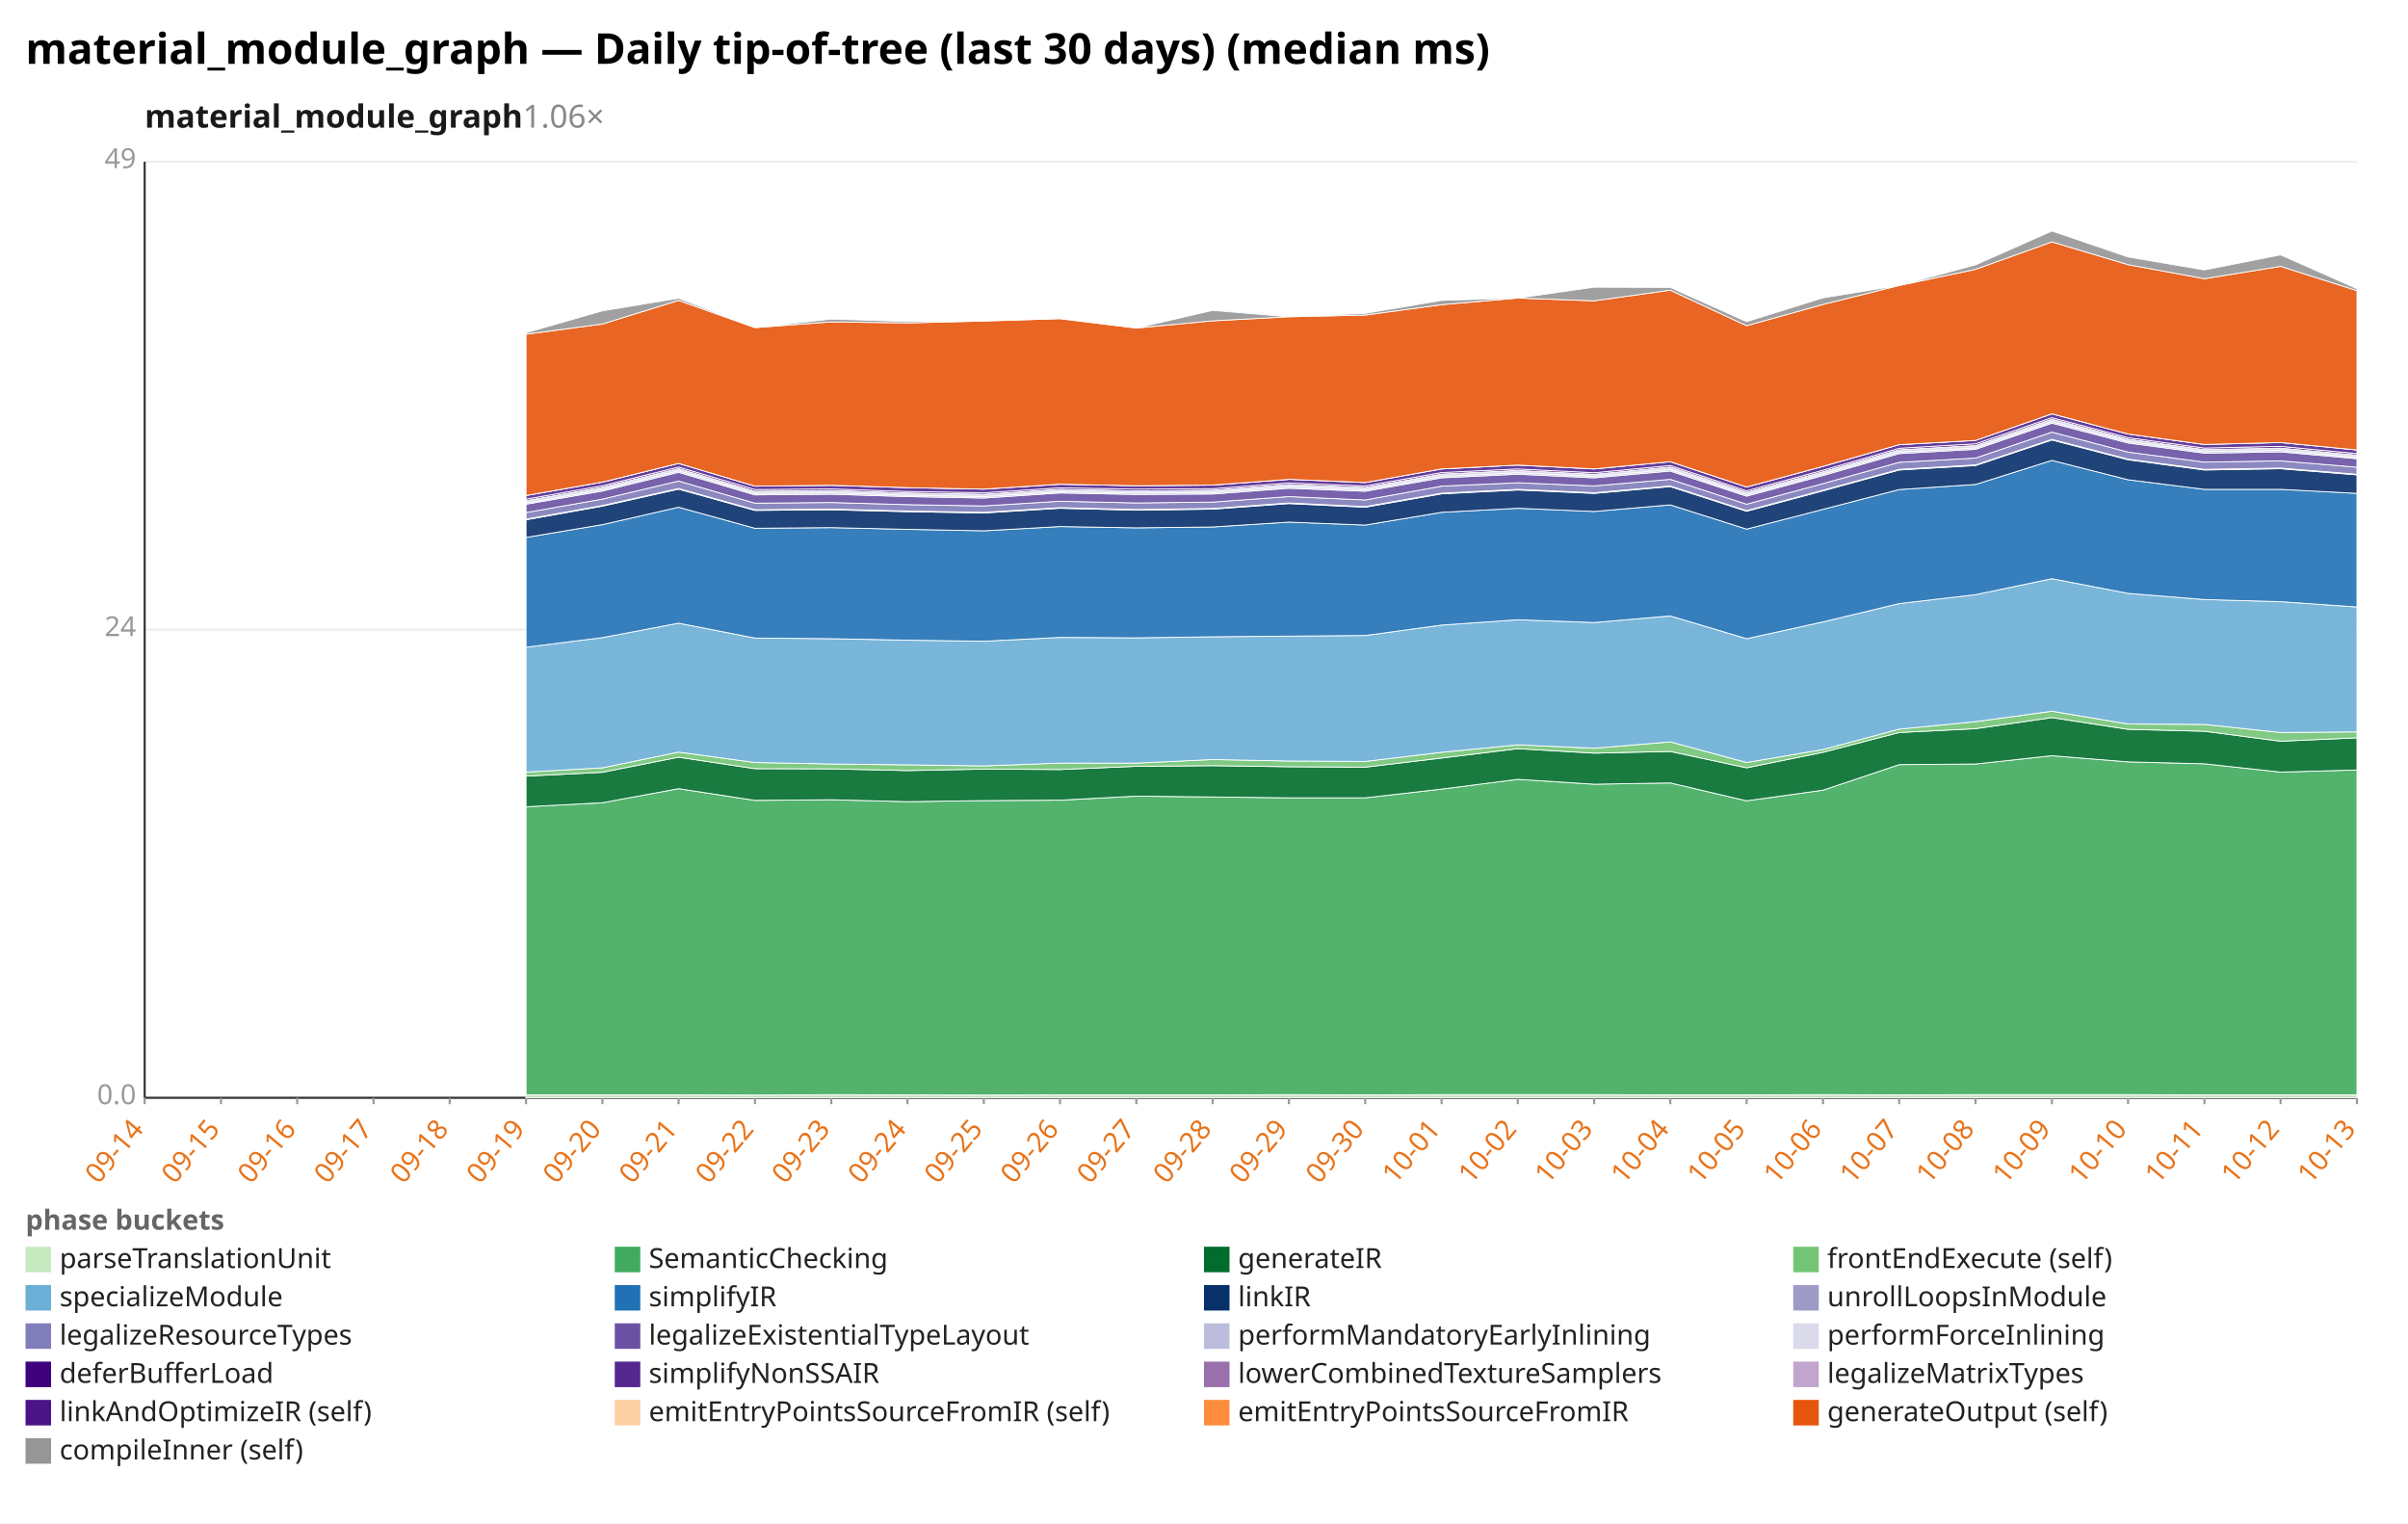
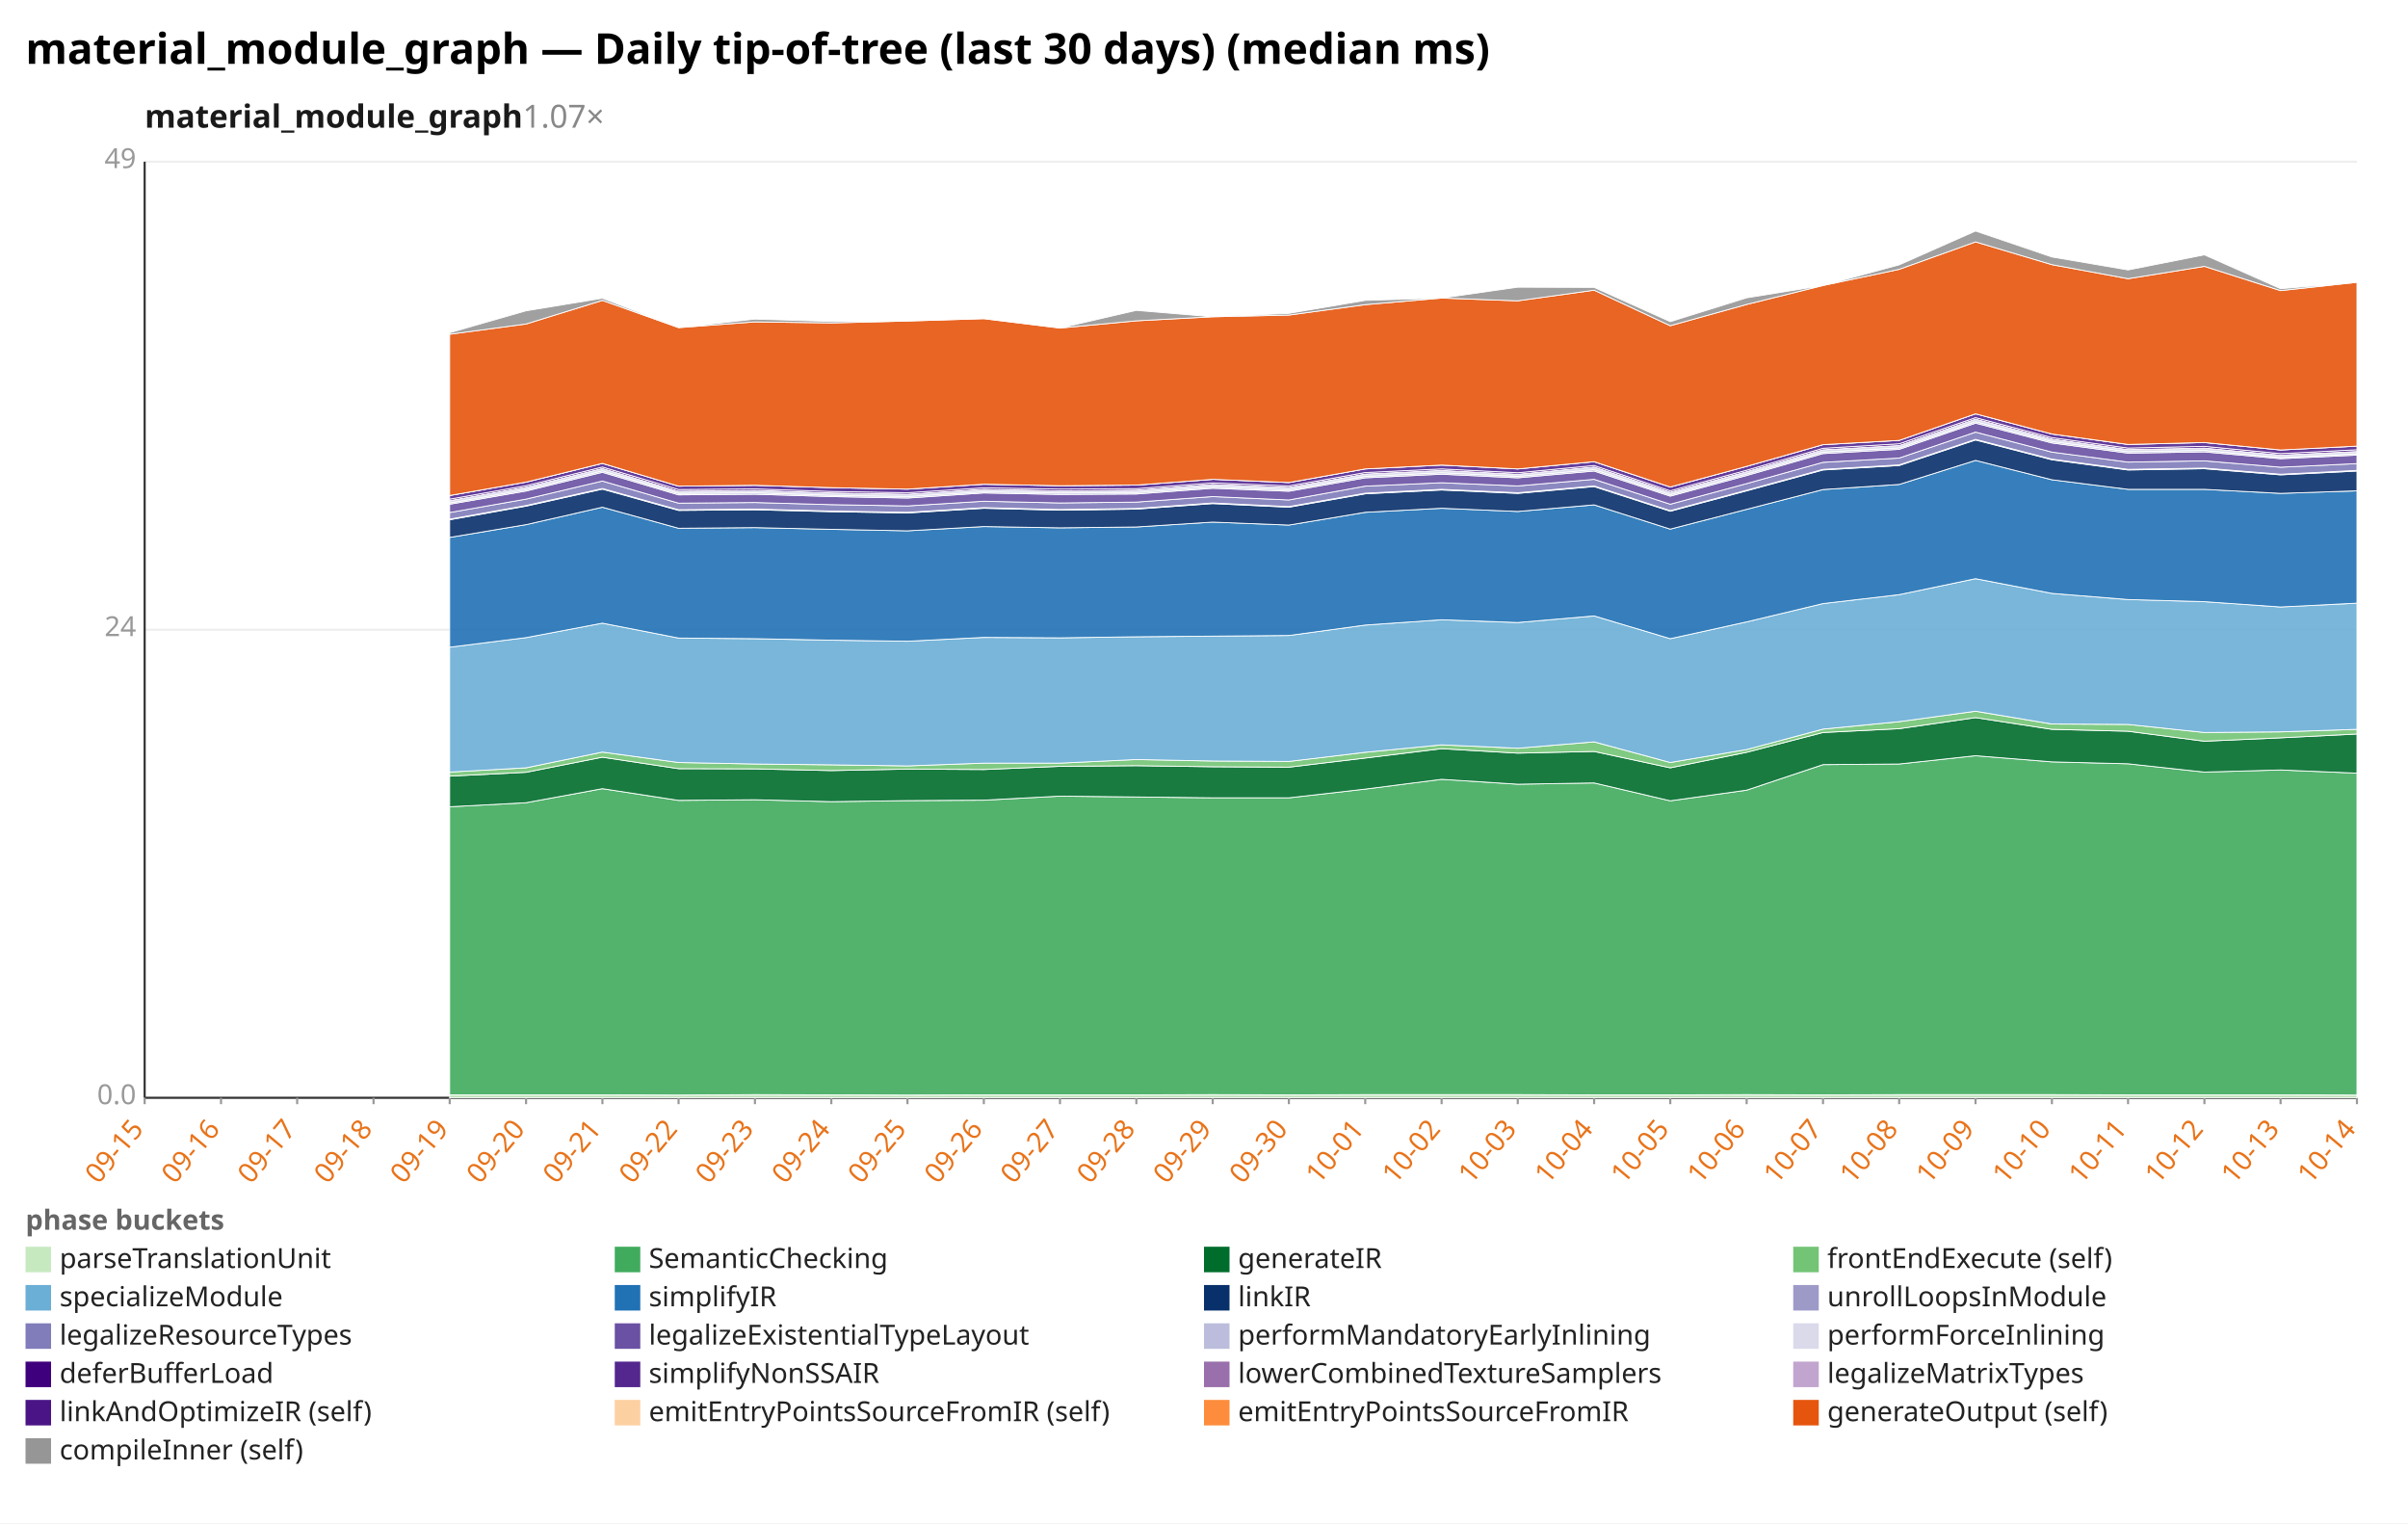
<svg xmlns="http://www.w3.org/2000/svg" width="1132" height="716" viewBox="0 0 1132 716" preserveAspectRatio="xMidYMid meet" font-family="sans-serif" font-size="13">
  <rect width="1132" height="716" fill="white" />
  <text x="12" y="30" font-size="20" font-weight="bold">material_module_graph — Daily tip-of-tree (last 30 days) (median ms)</text>
-   <text x="68" y="60" font-size="15" font-weight="600" fill="#1a1a1a">material_module_graph<tspan fill="#888" font-weight="400" text-decoration="none">  1.06×</tspan>
+   <text x="68" y="60" font-size="15" font-weight="600" fill="#1a1a1a">material_module_graph<tspan fill="#888" font-weight="400" text-decoration="none">  1.07×</tspan>
  </text>
  <line x1="68.0" y1="516.0" x2="1108.0" y2="516.0" stroke="#eee" />
  <text x="64.0" y="519.0" text-anchor="end" fill="#999">0.0</text>
  <line x1="68.0" y1="296.0" x2="1108.0" y2="296.0" stroke="#eee" />
  <text x="64.0" y="299.0" text-anchor="end" fill="#999">24</text>
  <line x1="68.0" y1="76.0" x2="1108.0" y2="76.0" stroke="#eee" />
  <text x="64.0" y="79.0" text-anchor="end" fill="#999">49</text>
  <line x1="68.0" y1="76.0" x2="68.0" y2="516.0" stroke="#333" />
  <line x1="68.0" y1="516.0" x2="1108.0" y2="516.0" stroke="#333" />
  <line x1="68.0" y1="516.0" x2="68.0" y2="519.0" stroke="#999" />
-   <text x="68.0" y="531.0" text-anchor="end" fill="#e8731a" transform="rotate(-50 68.0 531.0)">09-14</text>
+   <text x="68.0" y="531.0" text-anchor="end" fill="#e8731a" transform="rotate(-50 68.0 531.0)">09-15</text>
  <line x1="103.9" y1="516.0" x2="103.9" y2="519.0" stroke="#999" />
-   <text x="103.9" y="531.0" text-anchor="end" fill="#e8731a" transform="rotate(-50 103.9 531.0)">09-15</text>
+   <text x="103.9" y="531.0" text-anchor="end" fill="#e8731a" transform="rotate(-50 103.9 531.0)">09-16</text>
  <line x1="139.7" y1="516.0" x2="139.7" y2="519.0" stroke="#999" />
-   <text x="139.7" y="531.0" text-anchor="end" fill="#e8731a" transform="rotate(-50 139.7 531.0)">09-16</text>
+   <text x="139.7" y="531.0" text-anchor="end" fill="#e8731a" transform="rotate(-50 139.7 531.0)">09-17</text>
  <line x1="175.6" y1="516.0" x2="175.6" y2="519.0" stroke="#999" />
-   <text x="175.6" y="531.0" text-anchor="end" fill="#e8731a" transform="rotate(-50 175.6 531.0)">09-17</text>
+   <text x="175.6" y="531.0" text-anchor="end" fill="#e8731a" transform="rotate(-50 175.6 531.0)">09-18</text>
  <line x1="211.4" y1="516.0" x2="211.4" y2="519.0" stroke="#999" />
-   <text x="211.4" y="531.0" text-anchor="end" fill="#e8731a" transform="rotate(-50 211.4 531.0)">09-18</text>
+   <text x="211.4" y="531.0" text-anchor="end" fill="#e8731a" transform="rotate(-50 211.4 531.0)">09-19</text>
  <line x1="247.3" y1="516.0" x2="247.3" y2="519.0" stroke="#999" />
-   <text x="247.3" y="531.0" text-anchor="end" fill="#e8731a" transform="rotate(-50 247.3 531.0)">09-19</text>
+   <text x="247.3" y="531.0" text-anchor="end" fill="#e8731a" transform="rotate(-50 247.3 531.0)">09-20</text>
  <line x1="283.2" y1="516.0" x2="283.2" y2="519.0" stroke="#999" />
-   <text x="283.2" y="531.0" text-anchor="end" fill="#e8731a" transform="rotate(-50 283.2 531.0)">09-20</text>
+   <text x="283.2" y="531.0" text-anchor="end" fill="#e8731a" transform="rotate(-50 283.2 531.0)">09-21</text>
  <line x1="319.0" y1="516.0" x2="319.0" y2="519.0" stroke="#999" />
-   <text x="319.0" y="531.0" text-anchor="end" fill="#e8731a" transform="rotate(-50 319.0 531.0)">09-21</text>
+   <text x="319.0" y="531.0" text-anchor="end" fill="#e8731a" transform="rotate(-50 319.0 531.0)">09-22</text>
  <line x1="354.9" y1="516.0" x2="354.9" y2="519.0" stroke="#999" />
-   <text x="354.9" y="531.0" text-anchor="end" fill="#e8731a" transform="rotate(-50 354.9 531.0)">09-22</text>
+   <text x="354.9" y="531.0" text-anchor="end" fill="#e8731a" transform="rotate(-50 354.9 531.0)">09-23</text>
  <line x1="390.8" y1="516.0" x2="390.8" y2="519.0" stroke="#999" />
-   <text x="390.8" y="531.0" text-anchor="end" fill="#e8731a" transform="rotate(-50 390.8 531.0)">09-23</text>
+   <text x="390.8" y="531.0" text-anchor="end" fill="#e8731a" transform="rotate(-50 390.8 531.0)">09-24</text>
  <line x1="426.6" y1="516.0" x2="426.6" y2="519.0" stroke="#999" />
-   <text x="426.6" y="531.0" text-anchor="end" fill="#e8731a" transform="rotate(-50 426.6 531.0)">09-24</text>
+   <text x="426.6" y="531.0" text-anchor="end" fill="#e8731a" transform="rotate(-50 426.6 531.0)">09-25</text>
  <line x1="462.5" y1="516.0" x2="462.5" y2="519.0" stroke="#999" />
-   <text x="462.5" y="531.0" text-anchor="end" fill="#e8731a" transform="rotate(-50 462.5 531.0)">09-25</text>
+   <text x="462.5" y="531.0" text-anchor="end" fill="#e8731a" transform="rotate(-50 462.5 531.0)">09-26</text>
  <line x1="498.3" y1="516.0" x2="498.3" y2="519.0" stroke="#999" />
-   <text x="498.3" y="531.0" text-anchor="end" fill="#e8731a" transform="rotate(-50 498.3 531.0)">09-26</text>
+   <text x="498.3" y="531.0" text-anchor="end" fill="#e8731a" transform="rotate(-50 498.3 531.0)">09-27</text>
  <line x1="534.2" y1="516.0" x2="534.2" y2="519.0" stroke="#999" />
-   <text x="534.2" y="531.0" text-anchor="end" fill="#e8731a" transform="rotate(-50 534.2 531.0)">09-27</text>
+   <text x="534.2" y="531.0" text-anchor="end" fill="#e8731a" transform="rotate(-50 534.2 531.0)">09-28</text>
  <line x1="570.1" y1="516.0" x2="570.1" y2="519.0" stroke="#999" />
-   <text x="570.1" y="531.0" text-anchor="end" fill="#e8731a" transform="rotate(-50 570.1 531.0)">09-28</text>
+   <text x="570.1" y="531.0" text-anchor="end" fill="#e8731a" transform="rotate(-50 570.1 531.0)">09-29</text>
  <line x1="605.9" y1="516.0" x2="605.9" y2="519.0" stroke="#999" />
-   <text x="605.9" y="531.0" text-anchor="end" fill="#e8731a" transform="rotate(-50 605.9 531.0)">09-29</text>
+   <text x="605.9" y="531.0" text-anchor="end" fill="#e8731a" transform="rotate(-50 605.9 531.0)">09-30</text>
  <line x1="641.8" y1="516.0" x2="641.8" y2="519.0" stroke="#999" />
-   <text x="641.8" y="531.0" text-anchor="end" fill="#e8731a" transform="rotate(-50 641.8 531.0)">09-30</text>
+   <text x="641.8" y="531.0" text-anchor="end" fill="#e8731a" transform="rotate(-50 641.8 531.0)">10-01</text>
  <line x1="677.7" y1="516.0" x2="677.7" y2="519.0" stroke="#999" />
-   <text x="677.7" y="531.0" text-anchor="end" fill="#e8731a" transform="rotate(-50 677.7 531.0)">10-01</text>
+   <text x="677.7" y="531.0" text-anchor="end" fill="#e8731a" transform="rotate(-50 677.7 531.0)">10-02</text>
  <line x1="713.5" y1="516.0" x2="713.5" y2="519.0" stroke="#999" />
-   <text x="713.5" y="531.0" text-anchor="end" fill="#e8731a" transform="rotate(-50 713.5 531.0)">10-02</text>
+   <text x="713.5" y="531.0" text-anchor="end" fill="#e8731a" transform="rotate(-50 713.5 531.0)">10-03</text>
  <line x1="749.4" y1="516.0" x2="749.4" y2="519.0" stroke="#999" />
-   <text x="749.4" y="531.0" text-anchor="end" fill="#e8731a" transform="rotate(-50 749.4 531.0)">10-03</text>
+   <text x="749.4" y="531.0" text-anchor="end" fill="#e8731a" transform="rotate(-50 749.4 531.0)">10-04</text>
  <line x1="785.2" y1="516.0" x2="785.2" y2="519.0" stroke="#999" />
-   <text x="785.2" y="531.0" text-anchor="end" fill="#e8731a" transform="rotate(-50 785.2 531.0)">10-04</text>
+   <text x="785.2" y="531.0" text-anchor="end" fill="#e8731a" transform="rotate(-50 785.2 531.0)">10-05</text>
  <line x1="821.1" y1="516.0" x2="821.1" y2="519.0" stroke="#999" />
-   <text x="821.1" y="531.0" text-anchor="end" fill="#e8731a" transform="rotate(-50 821.1 531.0)">10-05</text>
+   <text x="821.1" y="531.0" text-anchor="end" fill="#e8731a" transform="rotate(-50 821.1 531.0)">10-06</text>
  <line x1="857.0" y1="516.0" x2="857.0" y2="519.0" stroke="#999" />
-   <text x="857.0" y="531.0" text-anchor="end" fill="#e8731a" transform="rotate(-50 857.0 531.0)">10-06</text>
+   <text x="857.0" y="531.0" text-anchor="end" fill="#e8731a" transform="rotate(-50 857.0 531.0)">10-07</text>
  <line x1="892.8" y1="516.0" x2="892.8" y2="519.0" stroke="#999" />
-   <text x="892.8" y="531.0" text-anchor="end" fill="#e8731a" transform="rotate(-50 892.8 531.0)">10-07</text>
+   <text x="892.8" y="531.0" text-anchor="end" fill="#e8731a" transform="rotate(-50 892.8 531.0)">10-08</text>
  <line x1="928.7" y1="516.0" x2="928.7" y2="519.0" stroke="#999" />
-   <text x="928.7" y="531.0" text-anchor="end" fill="#e8731a" transform="rotate(-50 928.7 531.0)">10-08</text>
+   <text x="928.7" y="531.0" text-anchor="end" fill="#e8731a" transform="rotate(-50 928.7 531.0)">10-09</text>
  <line x1="964.6" y1="516.0" x2="964.6" y2="519.0" stroke="#999" />
-   <text x="964.6" y="531.0" text-anchor="end" fill="#e8731a" transform="rotate(-50 964.6 531.0)">10-09</text>
+   <text x="964.6" y="531.0" text-anchor="end" fill="#e8731a" transform="rotate(-50 964.6 531.0)">10-10</text>
  <line x1="1000.4" y1="516.0" x2="1000.4" y2="519.0" stroke="#999" />
-   <text x="1000.4" y="531.0" text-anchor="end" fill="#e8731a" transform="rotate(-50 1000.4 531.0)">10-10</text>
+   <text x="1000.4" y="531.0" text-anchor="end" fill="#e8731a" transform="rotate(-50 1000.4 531.0)">10-11</text>
  <line x1="1036.3" y1="516.0" x2="1036.3" y2="519.0" stroke="#999" />
-   <text x="1036.3" y="531.0" text-anchor="end" fill="#e8731a" transform="rotate(-50 1036.3 531.0)">10-11</text>
+   <text x="1036.3" y="531.0" text-anchor="end" fill="#e8731a" transform="rotate(-50 1036.3 531.0)">10-12</text>
  <line x1="1072.1" y1="516.0" x2="1072.1" y2="519.0" stroke="#999" />
-   <text x="1072.1" y="531.0" text-anchor="end" fill="#e8731a" transform="rotate(-50 1072.1 531.0)">10-12</text>
+   <text x="1072.1" y="531.0" text-anchor="end" fill="#e8731a" transform="rotate(-50 1072.1 531.0)">10-13</text>
  <line x1="1108.0" y1="516.0" x2="1108.0" y2="519.0" stroke="#999" />
-   <text x="1108.0" y="531.0" text-anchor="end" fill="#e8731a" transform="rotate(-50 1108.0 531.0)">10-13</text>
-   <polygon points="247.3,514.6 283.2,514.6 319.0,514.6 354.9,514.7 390.8,514.5 426.6,514.6 462.5,514.7 498.3,514.6 534.2,514.6 570.1,514.6 605.9,514.5 641.8,514.6 677.7,514.5 713.5,514.5 749.4,514.5 785.2,514.6 821.1,514.6 857.0,514.5 892.8,514.6 928.7,514.5 964.6,514.5 1000.4,514.5 1036.3,514.6 1072.1,514.6 1108.0,514.6 1108.0,516.0 1072.1,516.0 1036.3,516.0 1000.4,516.0 964.6,516.0 928.7,516.0 892.8,516.0 857.0,516.0 821.1,516.0 785.2,516.0 749.4,516.0 713.5,516.0 677.7,516.0 641.8,516.0 605.9,516.0 570.1,516.0 534.2,516.0 498.3,516.0 462.5,516.0 426.6,516.0 390.8,516.0 354.9,516.0 319.0,516.0 283.2,516.0 247.3,516.0" fill="#c7e9c0" fill-opacity="0.9" stroke="#fff" stroke-width="0.4" />
-   <polygon points="247.3,379.2 283.2,377.3 319.0,370.7 354.9,376.2 390.8,375.9 426.6,376.8 462.5,376.3 498.3,376.1 534.2,374.2 570.1,374.6 605.9,375.0 641.8,375.0 677.7,370.9 713.5,366.3 749.4,368.6 785.2,368.0 821.1,376.4 857.0,371.4 892.8,359.4 928.7,359.1 964.6,355.2 1000.4,358.1 1036.3,359.0 1072.1,362.9 1108.0,361.9 1108.0,514.6 1072.1,514.6 1036.3,514.6 1000.4,514.5 964.6,514.5 928.7,514.5 892.8,514.6 857.0,514.5 821.1,514.6 785.2,514.6 749.4,514.5 713.5,514.5 677.7,514.5 641.8,514.6 605.9,514.5 570.1,514.6 534.2,514.6 498.3,514.6 462.5,514.7 426.6,514.6 390.8,514.5 354.9,514.7 319.0,514.6 283.2,514.6 247.3,514.6" fill="#41ab5d" fill-opacity="0.9" stroke="#fff" stroke-width="0.4" />
-   <polygon points="247.3,364.8 283.2,363.0 319.0,355.9 354.9,361.3 390.8,361.4 426.6,362.2 462.5,361.5 498.3,361.7 534.2,360.2 570.1,359.9 605.9,360.4 641.8,360.6 677.7,356.3 713.5,351.9 749.4,354.0 785.2,353.2 821.1,360.9 857.0,353.6 892.8,344.3 928.7,342.5 964.6,337.3 1000.4,342.8 1036.3,343.7 1072.1,348.4 1108.0,346.8 1108.0,361.9 1072.1,362.9 1036.3,359.0 1000.4,358.1 964.6,355.2 928.7,359.1 892.8,359.4 857.0,371.4 821.1,376.4 785.2,368.0 749.4,368.6 713.5,366.3 677.7,370.9 641.8,375.0 605.9,375.0 570.1,374.6 534.2,374.2 498.3,376.1 462.5,376.3 426.6,376.8 390.8,375.9 354.9,376.2 319.0,370.7 283.2,377.3 247.3,379.2" fill="#006d2c" fill-opacity="0.9" stroke="#fff" stroke-width="0.4" />
-   <polygon points="247.3,362.9 283.2,360.9 319.0,353.5 354.9,358.4 390.8,359.1 426.6,359.5 462.5,360.0 498.3,358.7 534.2,358.7 570.1,357.0 605.9,357.7 641.8,357.9 677.7,353.6 713.5,350.1 749.4,351.7 785.2,348.7 821.1,358.4 857.0,352.3 892.8,342.7 928.7,339.2 964.6,334.3 1000.4,340.3 1036.3,340.5 1072.1,344.3 1108.0,344.0 1108.0,346.8 1072.1,348.4 1036.3,343.7 1000.4,342.8 964.6,337.3 928.7,342.5 892.8,344.3 857.0,353.6 821.1,360.9 785.2,353.2 749.4,354.0 713.5,351.9 677.7,356.3 641.8,360.6 605.9,360.4 570.1,359.9 534.2,360.2 498.3,361.7 462.5,361.5 426.6,362.2 390.8,361.4 354.9,361.3 319.0,355.9 283.2,363.0 247.3,364.8" fill="#74c476" fill-opacity="0.9" stroke="#fff" stroke-width="0.4" />
-   <polygon points="247.3,304.2 283.2,299.7 319.0,292.9 354.9,299.9 390.8,300.2 426.6,300.9 462.5,301.4 498.3,299.6 534.2,299.8 570.1,299.3 605.9,299.0 641.8,298.7 677.7,293.8 713.5,291.3 749.4,292.6 785.2,289.5 821.1,300.2 857.0,292.3 892.8,283.7 928.7,279.5 964.6,272.0 1000.4,278.9 1036.3,281.8 1072.1,282.8 1108.0,285.3 1108.0,344.0 1072.1,344.3 1036.3,340.5 1000.4,340.3 964.6,334.3 928.7,339.2 892.8,342.7 857.0,352.3 821.1,358.4 785.2,348.7 749.4,351.7 713.5,350.1 677.7,353.6 641.8,357.9 605.9,357.7 570.1,357.0 534.2,358.7 498.3,358.7 462.5,360.0 426.6,359.5 390.8,359.1 354.9,358.4 319.0,353.5 283.2,360.9 247.3,362.9" fill="#6baed6" fill-opacity="0.9" stroke="#fff" stroke-width="0.4" />
-   <polygon points="247.3,252.6 283.2,246.6 319.0,238.4 354.9,248.3 390.8,248.0 426.6,248.8 462.5,249.5 498.3,247.5 534.2,248.1 570.1,247.7 605.9,245.4 641.8,246.8 677.7,240.8 713.5,238.9 749.4,240.4 785.2,237.3 821.1,248.7 857.0,239.4 892.8,230.1 928.7,227.7 964.6,216.4 1000.4,225.5 1036.3,230.0 1072.1,230.0 1108.0,231.9 1108.0,285.3 1072.1,282.8 1036.3,281.8 1000.4,278.9 964.6,272.0 928.7,279.5 892.8,283.7 857.0,292.3 821.1,300.2 785.2,289.5 749.4,292.6 713.5,291.3 677.7,293.8 641.8,298.7 605.9,299.0 570.1,299.3 534.2,299.8 498.3,299.6 462.5,301.4 426.6,300.9 390.8,300.2 354.9,299.9 319.0,292.9 283.2,299.7 247.3,304.2" fill="#2171b5" fill-opacity="0.9" stroke="#fff" stroke-width="0.4" />
-   <polygon points="247.3,244.3 283.2,237.9 319.0,229.9 354.9,239.9 390.8,239.6 426.6,240.5 462.5,241.1 498.3,238.9 534.2,239.8 570.1,239.3 605.9,236.7 641.8,238.4 677.7,232.1 713.5,230.3 749.4,231.9 785.2,228.7 821.1,240.3 857.0,230.7 892.8,220.9 928.7,218.8 964.6,206.8 1000.4,216.1 1036.3,220.9 1072.1,220.3 1108.0,223.2 1108.0,231.9 1072.1,230.0 1036.3,230.0 1000.4,225.5 964.6,216.4 928.7,227.7 892.8,230.1 857.0,239.4 821.1,248.7 785.2,237.3 749.4,240.4 713.5,238.9 677.7,240.8 641.8,246.8 605.9,245.4 570.1,247.7 534.2,248.1 498.3,247.5 462.5,249.5 426.6,248.8 390.8,248.0 354.9,248.3 319.0,238.4 283.2,246.6 247.3,252.6" fill="#08306b" fill-opacity="0.9" stroke="#fff" stroke-width="0.4" />
-   <polygon points="247.3,244.0 283.2,237.6 319.0,229.6 354.9,239.6 390.8,239.3 426.6,240.2 462.5,240.8 498.3,238.6 534.2,239.5 570.1,239.0 605.9,236.4 641.8,238.1 677.7,231.8 713.5,230.0 749.4,231.6 785.2,228.4 821.1,240.0 857.0,230.4 892.8,220.6 928.7,218.5 964.6,206.5 1000.4,215.8 1036.3,220.6 1072.1,220.0 1108.0,222.9 1108.0,223.2 1072.1,220.3 1036.3,220.9 1000.4,216.1 964.6,206.8 928.7,218.8 892.8,220.9 857.0,230.7 821.1,240.3 785.2,228.7 749.4,231.9 713.5,230.3 677.7,232.1 641.8,238.4 605.9,236.7 570.1,239.3 534.2,239.8 498.3,238.9 462.5,241.1 426.6,240.5 390.8,239.6 354.9,239.9 319.0,229.9 283.2,237.9 247.3,244.3" fill="#9e9ac8" fill-opacity="0.9" stroke="#fff" stroke-width="0.4" />
-   <polygon points="247.3,240.9 283.2,234.6 319.0,226.1 354.9,236.5 390.8,236.2 426.6,237.2 462.5,237.8 498.3,235.6 534.2,236.4 570.1,236.0 605.9,233.4 641.8,235.0 677.7,228.5 713.5,226.9 749.4,228.4 785.2,225.3 821.1,237.0 857.0,227.3 892.8,217.3 928.7,215.3 964.6,203.1 1000.4,212.5 1036.3,217.2 1072.1,216.6 1108.0,219.6 1108.0,222.9 1072.1,220.0 1036.3,220.6 1000.4,215.8 964.6,206.5 928.7,218.5 892.8,220.6 857.0,230.4 821.1,240.0 785.2,228.4 749.4,231.6 713.5,230.0 677.7,231.8 641.8,238.1 605.9,236.4 570.1,239.0 534.2,239.5 498.3,238.6 462.5,240.8 426.6,240.2 390.8,239.3 354.9,239.6 319.0,229.6 283.2,237.6 247.3,244.0" fill="#807dba" fill-opacity="0.9" stroke="#fff" stroke-width="0.4" />
-   <polygon points="247.3,237.0 283.2,230.8 319.0,222.0 354.9,232.6 390.8,232.3 426.6,233.4 462.5,234.1 498.3,231.7 534.2,232.4 570.1,232.2 605.9,229.5 641.8,230.9 677.7,224.6 713.5,222.9 749.4,224.6 785.2,221.4 821.1,233.2 857.0,223.5 892.8,213.2 928.7,211.2 964.6,198.9 1000.4,208.2 1036.3,213.0 1072.1,212.4 1108.0,215.6 1108.0,219.6 1072.1,216.6 1036.3,217.2 1000.4,212.5 964.6,203.1 928.7,215.3 892.8,217.3 857.0,227.3 821.1,237.0 785.2,225.3 749.4,228.4 713.5,226.9 677.7,228.5 641.8,235.0 605.9,233.4 570.1,236.0 534.2,236.4 498.3,235.6 462.5,237.8 426.6,237.2 390.8,236.2 354.9,236.5 319.0,226.1 283.2,234.6 247.3,240.9" fill="#6a51a3" fill-opacity="0.9" stroke="#fff" stroke-width="0.4" />
-   <polygon points="247.3,236.4 283.2,230.1 319.0,221.3 354.9,231.9 390.8,231.6 426.6,232.8 462.5,233.4 498.3,231.1 534.2,231.7 570.1,231.5 605.9,228.8 641.8,230.2 677.7,223.9 713.5,222.2 749.4,223.9 785.2,220.7 821.1,232.5 857.0,222.8 892.8,212.5 928.7,210.5 964.6,198.2 1000.4,207.5 1036.3,212.3 1072.1,211.7 1108.0,215.0 1108.0,215.6 1072.1,212.4 1036.3,213.0 1000.4,208.2 964.6,198.9 928.7,211.2 892.8,213.2 857.0,223.5 821.1,233.2 785.2,221.4 749.4,224.6 713.5,222.9 677.7,224.6 641.8,230.9 605.9,229.5 570.1,232.2 534.2,232.4 498.3,231.7 462.5,234.1 426.6,233.4 390.8,232.3 354.9,232.6 319.0,222.0 283.2,230.8 247.3,237.0" fill="#bcbddc" fill-opacity="0.9" stroke="#fff" stroke-width="0.4" />
-   <polygon points="247.3,235.3 283.2,229.0 319.0,220.2 354.9,230.9 390.8,230.5 426.6,231.7 462.5,232.3 498.3,230.0 534.2,230.7 570.1,230.4 605.9,227.7 641.8,229.1 677.7,222.8 713.5,221.1 749.4,222.9 785.2,219.5 821.1,231.4 857.0,221.7 892.8,211.4 928.7,209.4 964.6,197.0 1000.4,206.4 1036.3,211.3 1072.1,210.6 1108.0,213.9 1108.0,215.0 1072.1,211.7 1036.3,212.3 1000.4,207.5 964.6,198.2 928.7,210.5 892.8,212.5 857.0,222.8 821.1,232.5 785.2,220.7 749.4,223.9 713.5,222.2 677.7,223.9 641.8,230.2 605.9,228.8 570.1,231.5 534.2,231.7 498.3,231.1 462.5,233.4 426.6,232.8 390.8,231.6 354.9,231.9 319.0,221.3 283.2,230.1 247.3,236.4" fill="#dadaeb" fill-opacity="0.9" stroke="#fff" stroke-width="0.4" />
-   <polygon points="247.3,234.6 283.2,228.3 319.0,219.5 354.9,230.1 390.8,229.8 426.6,231.0 462.5,231.6 498.3,229.3 534.2,229.9 570.1,229.7 605.9,227.0 641.8,228.4 677.7,222.1 713.5,220.4 749.4,222.2 785.2,218.8 821.1,230.7 857.0,221.0 892.8,210.7 928.7,208.6 964.6,196.3 1000.4,205.7 1036.3,210.6 1072.1,209.8 1108.0,213.2 1108.0,213.9 1072.1,210.6 1036.3,211.3 1000.4,206.4 964.6,197.0 928.7,209.4 892.8,211.4 857.0,221.7 821.1,231.4 785.2,219.5 749.4,222.9 713.5,221.1 677.7,222.8 641.8,229.1 605.9,227.7 570.1,230.4 534.2,230.7 498.3,230.0 462.5,232.3 426.6,231.7 390.8,230.5 354.9,230.9 319.0,220.2 283.2,229.0 247.3,235.3" fill="#3f007d" fill-opacity="0.9" stroke="#fff" stroke-width="0.4" />
-   <polygon points="247.3,232.9 283.2,226.6 319.0,217.8 354.9,228.5 390.8,228.1 426.6,229.2 462.5,229.9 498.3,227.6 534.2,228.3 570.1,228.0 605.9,225.3 641.8,226.8 677.7,220.4 713.5,218.6 749.4,220.4 785.2,217.0 821.1,228.9 857.0,219.2 892.8,209.0 928.7,207.0 964.6,194.5 1000.4,204.0 1036.3,208.9 1072.1,208.0 1108.0,211.5 1108.0,213.2 1072.1,209.8 1036.3,210.6 1000.4,205.7 964.6,196.3 928.7,208.6 892.8,210.7 857.0,221.0 821.1,230.7 785.2,218.8 749.4,222.2 713.5,220.4 677.7,222.1 641.8,228.4 605.9,227.0 570.1,229.7 534.2,229.9 498.3,229.3 462.5,231.6 426.6,231.0 390.8,229.8 354.9,230.1 319.0,219.5 283.2,228.3 247.3,234.6" fill="#54278f" fill-opacity="0.9" stroke="#fff" stroke-width="0.4" />
-   <polygon points="247.3,232.9 283.2,226.6 319.0,217.8 354.9,228.5 390.8,228.1 426.6,229.2 462.5,229.9 498.3,227.6 534.2,228.3 570.1,228.0 605.9,225.3 641.8,226.8 677.7,220.4 713.5,218.6 749.4,220.4 785.2,217.0 821.1,228.9 857.0,219.2 892.8,209.0 928.7,207.0 964.6,194.5 1000.4,204.0 1036.3,208.9 1072.1,208.0 1108.0,211.5 1108.0,211.5 1072.1,208.0 1036.3,208.9 1000.4,204.0 964.6,194.5 928.7,207.0 892.8,209.0 857.0,219.2 821.1,228.9 785.2,217.0 749.4,220.4 713.5,218.6 677.7,220.4 641.8,226.8 605.9,225.3 570.1,228.0 534.2,228.3 498.3,227.6 462.5,229.9 426.6,229.2 390.8,228.1 354.9,228.5 319.0,217.8 283.2,226.6 247.3,232.9" fill="#c2a5cf" fill-opacity="0.9" stroke="#fff" stroke-width="0.4" />
-   <polygon points="247.3,157.1 283.2,152.3 319.0,141.2 354.9,154.0 390.8,151.3 426.6,151.8 462.5,150.9 498.3,149.8 534.2,154.2 570.1,150.8 605.9,148.9 641.8,148.1 677.7,143.2 713.5,140.1 749.4,141.4 785.2,136.4 821.1,153.1 857.0,143.1 892.8,134.2 928.7,126.6 964.6,113.7 1000.4,124.4 1036.3,131.0 1072.1,125.2 1108.0,136.6 1108.0,211.5 1072.1,208.0 1036.3,208.9 1000.4,204.0 964.6,194.5 928.7,207.0 892.8,209.0 857.0,219.2 821.1,228.9 785.2,217.0 749.4,220.4 713.5,218.6 677.7,220.4 641.8,226.8 605.9,225.3 570.1,228.0 534.2,228.3 498.3,227.6 462.5,229.9 426.6,229.2 390.8,228.1 354.9,228.5 319.0,217.8 283.2,226.6 247.3,232.9" fill="#e6550d" fill-opacity="0.9" stroke="#fff" stroke-width="0.4" />
-   <polygon points="247.3,156.4 283.2,146.1 319.0,140.2 354.9,154.0 390.8,150.0 426.6,151.1 462.5,150.9 498.3,149.8 534.2,154.2 570.1,145.9 605.9,148.9 641.8,147.3 677.7,141.2 713.5,140.1 749.4,135.0 785.2,135.1 821.1,151.2 857.0,140.0 892.8,134.2 928.7,124.5 964.6,108.6 1000.4,120.8 1036.3,126.9 1072.1,119.8 1108.0,135.7 1108.0,136.6 1072.1,125.2 1036.3,131.0 1000.4,124.4 964.6,113.7 928.7,126.6 892.8,134.2 857.0,143.1 821.1,153.1 785.2,136.4 749.4,141.4 713.5,140.1 677.7,143.2 641.8,148.1 605.9,148.9 570.1,150.8 534.2,154.2 498.3,149.8 462.5,150.9 426.6,151.8 390.8,151.3 354.9,154.0 319.0,141.2 283.2,152.3 247.3,157.1" fill="#969696" fill-opacity="0.9" stroke="#fff" stroke-width="0.4" />
+   <text x="1108.0" y="531.0" text-anchor="end" fill="#e8731a" transform="rotate(-50 1108.0 531.0)">10-14</text>
+   <polygon points="211.4,514.6 247.3,514.6 283.2,514.6 319.0,514.7 354.9,514.5 390.8,514.6 426.6,514.7 462.5,514.6 498.3,514.6 534.2,514.6 570.1,514.5 605.9,514.6 641.8,514.5 677.7,514.5 713.5,514.5 749.4,514.6 785.2,514.6 821.1,514.5 857.0,514.6 892.8,514.5 928.7,514.5 964.6,514.5 1000.4,514.6 1036.3,514.6 1072.1,514.6 1108.0,514.7 1108.0,516.0 1072.1,516.0 1036.3,516.0 1000.4,516.0 964.6,516.0 928.7,516.0 892.8,516.0 857.0,516.0 821.1,516.0 785.2,516.0 749.4,516.0 713.5,516.0 677.7,516.0 641.8,516.0 605.9,516.0 570.1,516.0 534.2,516.0 498.3,516.0 462.5,516.0 426.6,516.0 390.8,516.0 354.9,516.0 319.0,516.0 283.2,516.0 247.3,516.0 211.4,516.0" fill="#c7e9c0" fill-opacity="0.9" stroke="#fff" stroke-width="0.4" />
+   <polygon points="211.4,379.2 247.3,377.3 283.2,370.7 319.0,376.2 354.9,375.9 390.8,376.8 426.6,376.3 462.5,376.1 498.3,374.2 534.2,374.6 570.1,375.0 605.9,375.0 641.8,370.9 677.7,366.3 713.5,368.6 749.4,368.0 785.2,376.4 821.1,371.4 857.0,359.4 892.8,359.1 928.7,355.2 964.6,358.1 1000.4,359.0 1036.3,362.9 1072.1,361.9 1108.0,363.4 1108.0,514.7 1072.1,514.6 1036.3,514.6 1000.4,514.6 964.6,514.5 928.7,514.5 892.8,514.5 857.0,514.6 821.1,514.5 785.2,514.6 749.4,514.6 713.5,514.5 677.7,514.5 641.8,514.5 605.9,514.6 570.1,514.5 534.2,514.6 498.3,514.6 462.5,514.6 426.6,514.7 390.8,514.6 354.9,514.5 319.0,514.7 283.2,514.6 247.3,514.6 211.4,514.6" fill="#41ab5d" fill-opacity="0.9" stroke="#fff" stroke-width="0.4" />
+   <polygon points="211.4,364.8 247.3,363.0 283.2,355.9 319.0,361.3 354.9,361.4 390.8,362.2 426.6,361.5 462.5,361.7 498.3,360.2 534.2,359.9 570.1,360.4 605.9,360.6 641.8,356.3 677.7,351.9 713.5,354.0 749.4,353.2 785.2,360.9 821.1,353.6 857.0,344.3 892.8,342.5 928.7,337.3 964.6,342.8 1000.4,343.7 1036.3,348.4 1072.1,346.8 1108.0,345.0 1108.0,363.4 1072.1,361.9 1036.3,362.9 1000.4,359.0 964.6,358.1 928.7,355.2 892.8,359.1 857.0,359.4 821.1,371.4 785.2,376.4 749.4,368.0 713.5,368.6 677.7,366.3 641.8,370.9 605.9,375.0 570.1,375.0 534.2,374.6 498.3,374.2 462.5,376.1 426.6,376.3 390.8,376.8 354.9,375.9 319.0,376.2 283.2,370.7 247.3,377.3 211.4,379.2" fill="#006d2c" fill-opacity="0.9" stroke="#fff" stroke-width="0.4" />
+   <polygon points="211.4,362.9 247.3,360.9 283.2,353.5 319.0,358.4 354.9,359.1 390.8,359.5 426.6,360.0 462.5,358.7 498.3,358.7 534.2,357.0 570.1,357.7 605.9,357.9 641.8,353.6 677.7,350.1 713.5,351.7 749.4,348.7 785.2,358.4 821.1,352.3 857.0,342.7 892.8,339.2 928.7,334.3 964.6,340.3 1000.4,340.5 1036.3,344.3 1072.1,344.0 1108.0,342.8 1108.0,345.0 1072.1,346.8 1036.3,348.4 1000.4,343.7 964.6,342.8 928.7,337.3 892.8,342.5 857.0,344.3 821.1,353.6 785.2,360.9 749.4,353.2 713.5,354.0 677.7,351.9 641.8,356.3 605.9,360.6 570.1,360.4 534.2,359.9 498.3,360.2 462.5,361.7 426.6,361.5 390.8,362.2 354.9,361.4 319.0,361.3 283.2,355.9 247.3,363.0 211.4,364.8" fill="#74c476" fill-opacity="0.9" stroke="#fff" stroke-width="0.4" />
+   <polygon points="211.4,304.2 247.3,299.7 283.2,292.9 319.0,299.9 354.9,300.2 390.8,300.9 426.6,301.4 462.5,299.6 498.3,299.8 534.2,299.3 570.1,299.0 605.9,298.7 641.8,293.8 677.7,291.3 713.5,292.6 749.4,289.5 785.2,300.2 821.1,292.3 857.0,283.7 892.8,279.5 928.7,272.0 964.6,278.9 1000.4,281.8 1036.3,282.8 1072.1,285.3 1108.0,283.5 1108.0,342.8 1072.1,344.0 1036.3,344.3 1000.4,340.5 964.6,340.3 928.7,334.3 892.8,339.2 857.0,342.7 821.1,352.3 785.2,358.4 749.4,348.7 713.5,351.7 677.7,350.1 641.8,353.6 605.9,357.9 570.1,357.7 534.2,357.0 498.3,358.7 462.5,358.7 426.6,360.0 390.8,359.5 354.9,359.1 319.0,358.4 283.2,353.5 247.3,360.9 211.4,362.9" fill="#6baed6" fill-opacity="0.9" stroke="#fff" stroke-width="0.4" />
+   <polygon points="211.4,252.6 247.3,246.6 283.2,238.4 319.0,248.3 354.9,248.0 390.8,248.8 426.6,249.5 462.5,247.5 498.3,248.1 534.2,247.7 570.1,245.4 605.9,246.8 641.8,240.8 677.7,238.9 713.5,240.4 749.4,237.3 785.2,248.7 821.1,239.4 857.0,230.1 892.8,227.7 928.7,216.4 964.6,225.5 1000.4,230.0 1036.3,230.0 1072.1,231.9 1108.0,230.7 1108.0,283.5 1072.1,285.3 1036.3,282.8 1000.4,281.8 964.6,278.9 928.7,272.0 892.8,279.5 857.0,283.7 821.1,292.3 785.2,300.2 749.4,289.5 713.5,292.6 677.7,291.3 641.8,293.8 605.9,298.7 570.1,299.0 534.2,299.3 498.3,299.8 462.5,299.6 426.6,301.4 390.8,300.9 354.9,300.2 319.0,299.9 283.2,292.9 247.3,299.7 211.4,304.2" fill="#2171b5" fill-opacity="0.9" stroke="#fff" stroke-width="0.4" />
+   <polygon points="211.4,244.3 247.3,237.9 283.2,229.9 319.0,239.9 354.9,239.6 390.8,240.5 426.6,241.1 462.5,238.9 498.3,239.8 534.2,239.3 570.1,236.7 605.9,238.4 641.8,232.1 677.7,230.3 713.5,231.9 749.4,228.7 785.2,240.3 821.1,230.7 857.0,220.9 892.8,218.8 928.7,206.8 964.6,216.1 1000.4,220.9 1036.3,220.3 1072.1,223.2 1108.0,221.4 1108.0,230.7 1072.1,231.9 1036.3,230.0 1000.4,230.0 964.6,225.5 928.7,216.4 892.8,227.7 857.0,230.1 821.1,239.4 785.2,248.7 749.4,237.3 713.5,240.4 677.7,238.9 641.8,240.8 605.9,246.8 570.1,245.4 534.2,247.7 498.3,248.1 462.5,247.5 426.6,249.5 390.8,248.8 354.9,248.0 319.0,248.3 283.2,238.4 247.3,246.6 211.4,252.6" fill="#08306b" fill-opacity="0.9" stroke="#fff" stroke-width="0.4" />
+   <polygon points="211.4,244.0 247.3,237.6 283.2,229.6 319.0,239.6 354.9,239.3 390.8,240.2 426.6,240.8 462.5,238.6 498.3,239.5 534.2,239.0 570.1,236.4 605.9,238.1 641.8,231.8 677.7,230.0 713.5,231.6 749.4,228.4 785.2,240.0 821.1,230.4 857.0,220.6 892.8,218.5 928.7,206.5 964.6,215.8 1000.4,220.6 1036.3,220.0 1072.1,222.9 1108.0,221.1 1108.0,221.4 1072.1,223.2 1036.3,220.3 1000.4,220.9 964.6,216.1 928.7,206.8 892.8,218.8 857.0,220.9 821.1,230.7 785.2,240.3 749.4,228.7 713.5,231.9 677.7,230.3 641.8,232.1 605.9,238.4 570.1,236.7 534.2,239.3 498.3,239.8 462.5,238.9 426.6,241.1 390.8,240.5 354.9,239.6 319.0,239.9 283.2,229.9 247.3,237.9 211.4,244.3" fill="#9e9ac8" fill-opacity="0.9" stroke="#fff" stroke-width="0.4" />
+   <polygon points="211.4,240.9 247.3,234.6 283.2,226.1 319.0,236.5 354.9,236.2 390.8,237.2 426.6,237.8 462.5,235.6 498.3,236.4 534.2,236.0 570.1,233.4 605.9,235.0 641.8,228.5 677.7,226.9 713.5,228.4 749.4,225.3 785.2,237.0 821.1,227.3 857.0,217.3 892.8,215.3 928.7,203.1 964.6,212.5 1000.4,217.2 1036.3,216.6 1072.1,219.6 1108.0,217.9 1108.0,221.1 1072.1,222.9 1036.3,220.0 1000.4,220.6 964.6,215.8 928.7,206.5 892.8,218.5 857.0,220.6 821.1,230.4 785.2,240.0 749.4,228.4 713.5,231.6 677.7,230.0 641.8,231.8 605.9,238.1 570.1,236.4 534.2,239.0 498.3,239.5 462.5,238.6 426.6,240.8 390.8,240.2 354.9,239.3 319.0,239.6 283.2,229.6 247.3,237.6 211.4,244.0" fill="#807dba" fill-opacity="0.9" stroke="#fff" stroke-width="0.4" />
+   <polygon points="211.4,237.0 247.3,230.8 283.2,222.0 319.0,232.6 354.9,232.3 390.8,233.4 426.6,234.1 462.5,231.7 498.3,232.4 534.2,232.2 570.1,229.5 605.9,230.9 641.8,224.6 677.7,222.9 713.5,224.6 749.4,221.4 785.2,233.2 821.1,223.5 857.0,213.2 892.8,211.2 928.7,198.9 964.6,208.2 1000.4,213.0 1036.3,212.4 1072.1,215.6 1108.0,213.9 1108.0,217.9 1072.1,219.6 1036.3,216.6 1000.4,217.2 964.6,212.5 928.7,203.1 892.8,215.3 857.0,217.3 821.1,227.3 785.2,237.0 749.4,225.3 713.5,228.4 677.7,226.9 641.8,228.5 605.9,235.0 570.1,233.4 534.2,236.0 498.3,236.4 462.5,235.6 426.6,237.8 390.8,237.2 354.9,236.2 319.0,236.5 283.2,226.1 247.3,234.6 211.4,240.9" fill="#6a51a3" fill-opacity="0.9" stroke="#fff" stroke-width="0.4" />
+   <polygon points="211.4,236.4 247.3,230.1 283.2,221.3 319.0,231.9 354.9,231.6 390.8,232.8 426.6,233.4 462.5,231.1 498.3,231.7 534.2,231.5 570.1,228.8 605.9,230.2 641.8,223.9 677.7,222.2 713.5,223.9 749.4,220.7 785.2,232.5 821.1,222.8 857.0,212.5 892.8,210.5 928.7,198.2 964.6,207.5 1000.4,212.3 1036.3,211.7 1072.1,215.0 1108.0,213.3 1108.0,213.9 1072.1,215.6 1036.3,212.4 1000.4,213.0 964.6,208.2 928.7,198.9 892.8,211.2 857.0,213.2 821.1,223.5 785.2,233.2 749.4,221.4 713.5,224.6 677.7,222.9 641.8,224.6 605.9,230.9 570.1,229.5 534.2,232.2 498.3,232.4 462.5,231.7 426.6,234.1 390.8,233.4 354.9,232.3 319.0,232.6 283.2,222.0 247.3,230.8 211.4,237.0" fill="#bcbddc" fill-opacity="0.9" stroke="#fff" stroke-width="0.4" />
+   <polygon points="211.4,235.3 247.3,229.0 283.2,220.2 319.0,230.9 354.9,230.5 390.8,231.7 426.6,232.3 462.5,230.0 498.3,230.7 534.2,230.4 570.1,227.7 605.9,229.1 641.8,222.8 677.7,221.1 713.5,222.9 749.4,219.5 785.2,231.4 821.1,221.7 857.0,211.4 892.8,209.4 928.7,197.0 964.6,206.4 1000.4,211.3 1036.3,210.6 1072.1,213.9 1108.0,212.2 1108.0,213.3 1072.1,215.0 1036.3,211.7 1000.4,212.3 964.6,207.5 928.7,198.2 892.8,210.5 857.0,212.5 821.1,222.8 785.2,232.5 749.4,220.7 713.5,223.9 677.7,222.2 641.8,223.9 605.9,230.2 570.1,228.8 534.2,231.5 498.3,231.7 462.5,231.1 426.6,233.4 390.8,232.8 354.9,231.6 319.0,231.9 283.2,221.3 247.3,230.1 211.4,236.4" fill="#dadaeb" fill-opacity="0.9" stroke="#fff" stroke-width="0.4" />
+   <polygon points="211.4,234.6 247.3,228.3 283.2,219.5 319.0,230.1 354.9,229.8 390.8,231.0 426.6,231.6 462.5,229.3 498.3,229.9 534.2,229.7 570.1,227.0 605.9,228.4 641.8,222.1 677.7,220.4 713.5,222.2 749.4,218.8 785.2,230.7 821.1,221.0 857.0,210.7 892.8,208.6 928.7,196.3 964.6,205.7 1000.4,210.6 1036.3,209.8 1072.1,213.2 1108.0,211.4 1108.0,212.2 1072.1,213.9 1036.3,210.6 1000.4,211.3 964.6,206.4 928.7,197.0 892.8,209.4 857.0,211.4 821.1,221.7 785.2,231.4 749.4,219.5 713.5,222.9 677.7,221.1 641.8,222.8 605.9,229.1 570.1,227.7 534.2,230.4 498.3,230.7 462.5,230.0 426.6,232.3 390.8,231.7 354.9,230.5 319.0,230.9 283.2,220.2 247.3,229.0 211.4,235.3" fill="#3f007d" fill-opacity="0.9" stroke="#fff" stroke-width="0.4" />
+   <polygon points="211.4,232.9 247.3,226.6 283.2,217.8 319.0,228.5 354.9,228.1 390.8,229.2 426.6,229.9 462.5,227.6 498.3,228.3 534.2,228.0 570.1,225.3 605.9,226.8 641.8,220.4 677.7,218.6 713.5,220.4 749.4,217.0 785.2,228.9 821.1,219.2 857.0,209.0 892.8,207.0 928.7,194.5 964.6,204.0 1000.4,208.9 1036.3,208.0 1072.1,211.5 1108.0,209.7 1108.0,211.4 1072.1,213.2 1036.3,209.8 1000.4,210.6 964.6,205.7 928.7,196.3 892.8,208.6 857.0,210.7 821.1,221.0 785.2,230.7 749.4,218.8 713.5,222.2 677.7,220.4 641.8,222.1 605.9,228.4 570.1,227.0 534.2,229.7 498.3,229.9 462.5,229.3 426.6,231.6 390.8,231.0 354.9,229.8 319.0,230.1 283.2,219.5 247.3,228.3 211.4,234.6" fill="#54278f" fill-opacity="0.9" stroke="#fff" stroke-width="0.4" />
+   <polygon points="211.4,232.9 247.3,226.6 283.2,217.8 319.0,228.5 354.9,228.1 390.8,229.2 426.6,229.9 462.5,227.6 498.3,228.3 534.2,228.0 570.1,225.3 605.9,226.8 641.8,220.4 677.7,218.6 713.5,220.4 749.4,217.0 785.2,228.9 821.1,219.2 857.0,209.0 892.8,207.0 928.7,194.5 964.6,204.0 1000.4,208.9 1036.3,208.0 1072.1,211.5 1108.0,209.7 1108.0,209.7 1072.1,211.5 1036.3,208.0 1000.4,208.9 964.6,204.0 928.7,194.5 892.8,207.0 857.0,209.0 821.1,219.2 785.2,228.9 749.4,217.0 713.5,220.4 677.7,218.6 641.8,220.4 605.9,226.8 570.1,225.3 534.2,228.0 498.3,228.3 462.5,227.6 426.6,229.9 390.8,229.2 354.9,228.1 319.0,228.5 283.2,217.8 247.3,226.6 211.4,232.9" fill="#c2a5cf" fill-opacity="0.9" stroke="#fff" stroke-width="0.4" />
+   <polygon points="211.4,157.1 247.3,152.3 283.2,141.2 319.0,154.0 354.9,151.3 390.8,151.8 426.6,150.9 462.5,149.8 498.3,154.2 534.2,150.8 570.1,148.9 605.9,148.1 641.8,143.2 677.7,140.1 713.5,141.4 749.4,136.4 785.2,153.1 821.1,143.1 857.0,134.2 892.8,126.6 928.7,113.7 964.6,124.4 1000.4,131.0 1036.3,125.2 1072.1,136.6 1108.0,132.7 1108.0,209.7 1072.1,211.5 1036.3,208.0 1000.4,208.9 964.6,204.0 928.7,194.5 892.8,207.0 857.0,209.0 821.1,219.2 785.2,228.9 749.4,217.0 713.5,220.4 677.7,218.6 641.8,220.4 605.9,226.8 570.1,225.3 534.2,228.0 498.3,228.3 462.5,227.6 426.6,229.9 390.8,229.2 354.9,228.1 319.0,228.5 283.2,217.8 247.3,226.6 211.4,232.9" fill="#e6550d" fill-opacity="0.9" stroke="#fff" stroke-width="0.4" />
+   <polygon points="211.4,156.4 247.3,146.1 283.2,140.2 319.0,154.0 354.9,150.0 390.8,151.1 426.6,150.9 462.5,149.8 498.3,154.2 534.2,145.9 570.1,148.9 605.9,147.3 641.8,141.2 677.7,140.1 713.5,135.0 749.4,135.1 785.2,151.2 821.1,140.0 857.0,134.2 892.8,124.5 928.7,108.6 964.6,120.8 1000.4,126.9 1036.3,119.8 1072.1,135.7 1108.0,132.7 1108.0,132.7 1072.1,136.6 1036.3,125.2 1000.4,131.0 964.6,124.4 928.7,113.7 892.8,126.6 857.0,134.2 821.1,143.1 785.2,153.1 749.4,136.4 713.5,141.4 677.7,140.1 641.8,143.2 605.9,148.1 570.1,148.9 534.2,150.8 498.3,154.2 462.5,149.8 426.6,150.9 390.8,151.8 354.9,151.3 319.0,154.0 283.2,141.2 247.3,152.3 211.4,157.1" fill="#969696" fill-opacity="0.9" stroke="#fff" stroke-width="0.4" />
  <text x="12" y="578" fill="#666" font-weight="600">phase buckets</text>
  <rect x="12" y="586" width="12" height="12" fill="#c7e9c0" />
  <text x="28" y="596" fill="#222">parseTranslationUnit</text>
  <rect x="289" y="586" width="12" height="12" fill="#41ab5d" />
  <text x="305" y="596" fill="#222">SemanticChecking</text>
  <rect x="566" y="586" width="12" height="12" fill="#006d2c" />
  <text x="582" y="596" fill="#222">generateIR</text>
  <rect x="843" y="586" width="12" height="12" fill="#74c476" />
  <text x="859" y="596" fill="#222">frontEndExecute (self)</text>
  <rect x="12" y="604" width="12" height="12" fill="#6baed6" />
  <text x="28" y="614" fill="#222">specializeModule</text>
  <rect x="289" y="604" width="12" height="12" fill="#2171b5" />
  <text x="305" y="614" fill="#222">simplifyIR</text>
  <rect x="566" y="604" width="12" height="12" fill="#08306b" />
  <text x="582" y="614" fill="#222">linkIR</text>
  <rect x="843" y="604" width="12" height="12" fill="#9e9ac8" />
  <text x="859" y="614" fill="#222">unrollLoopsInModule</text>
  <rect x="12" y="622" width="12" height="12" fill="#807dba" />
  <text x="28" y="632" fill="#222">legalizeResourceTypes</text>
  <rect x="289" y="622" width="12" height="12" fill="#6a51a3" />
  <text x="305" y="632" fill="#222">legalizeExistentialTypeLayout</text>
  <rect x="566" y="622" width="12" height="12" fill="#bcbddc" />
  <text x="582" y="632" fill="#222">performMandatoryEarlyInlining</text>
  <rect x="843" y="622" width="12" height="12" fill="#dadaeb" />
  <text x="859" y="632" fill="#222">performForceInlining</text>
  <rect x="12" y="640" width="12" height="12" fill="#3f007d" />
  <text x="28" y="650" fill="#222">deferBufferLoad</text>
  <rect x="289" y="640" width="12" height="12" fill="#54278f" />
  <text x="305" y="650" fill="#222">simplifyNonSSAIR</text>
  <rect x="566" y="640" width="12" height="12" fill="#9970ab" />
  <text x="582" y="650" fill="#222">lowerCombinedTextureSamplers</text>
  <rect x="843" y="640" width="12" height="12" fill="#c2a5cf" />
  <text x="859" y="650" fill="#222">legalizeMatrixTypes</text>
  <rect x="12" y="658" width="12" height="12" fill="#4a1486" />
  <text x="28" y="668" fill="#222">linkAndOptimizeIR (self)</text>
  <rect x="289" y="658" width="12" height="12" fill="#fdd0a2" />
  <text x="305" y="668" fill="#222">emitEntryPointsSourceFromIR (self)</text>
  <rect x="566" y="658" width="12" height="12" fill="#fd8d3c" />
  <text x="582" y="668" fill="#222">emitEntryPointsSourceFromIR</text>
  <rect x="843" y="658" width="12" height="12" fill="#e6550d" />
  <text x="859" y="668" fill="#222">generateOutput (self)</text>
  <rect x="12" y="676" width="12" height="12" fill="#969696" />
  <text x="28" y="686" fill="#222">compileInner (self)</text>
</svg>
